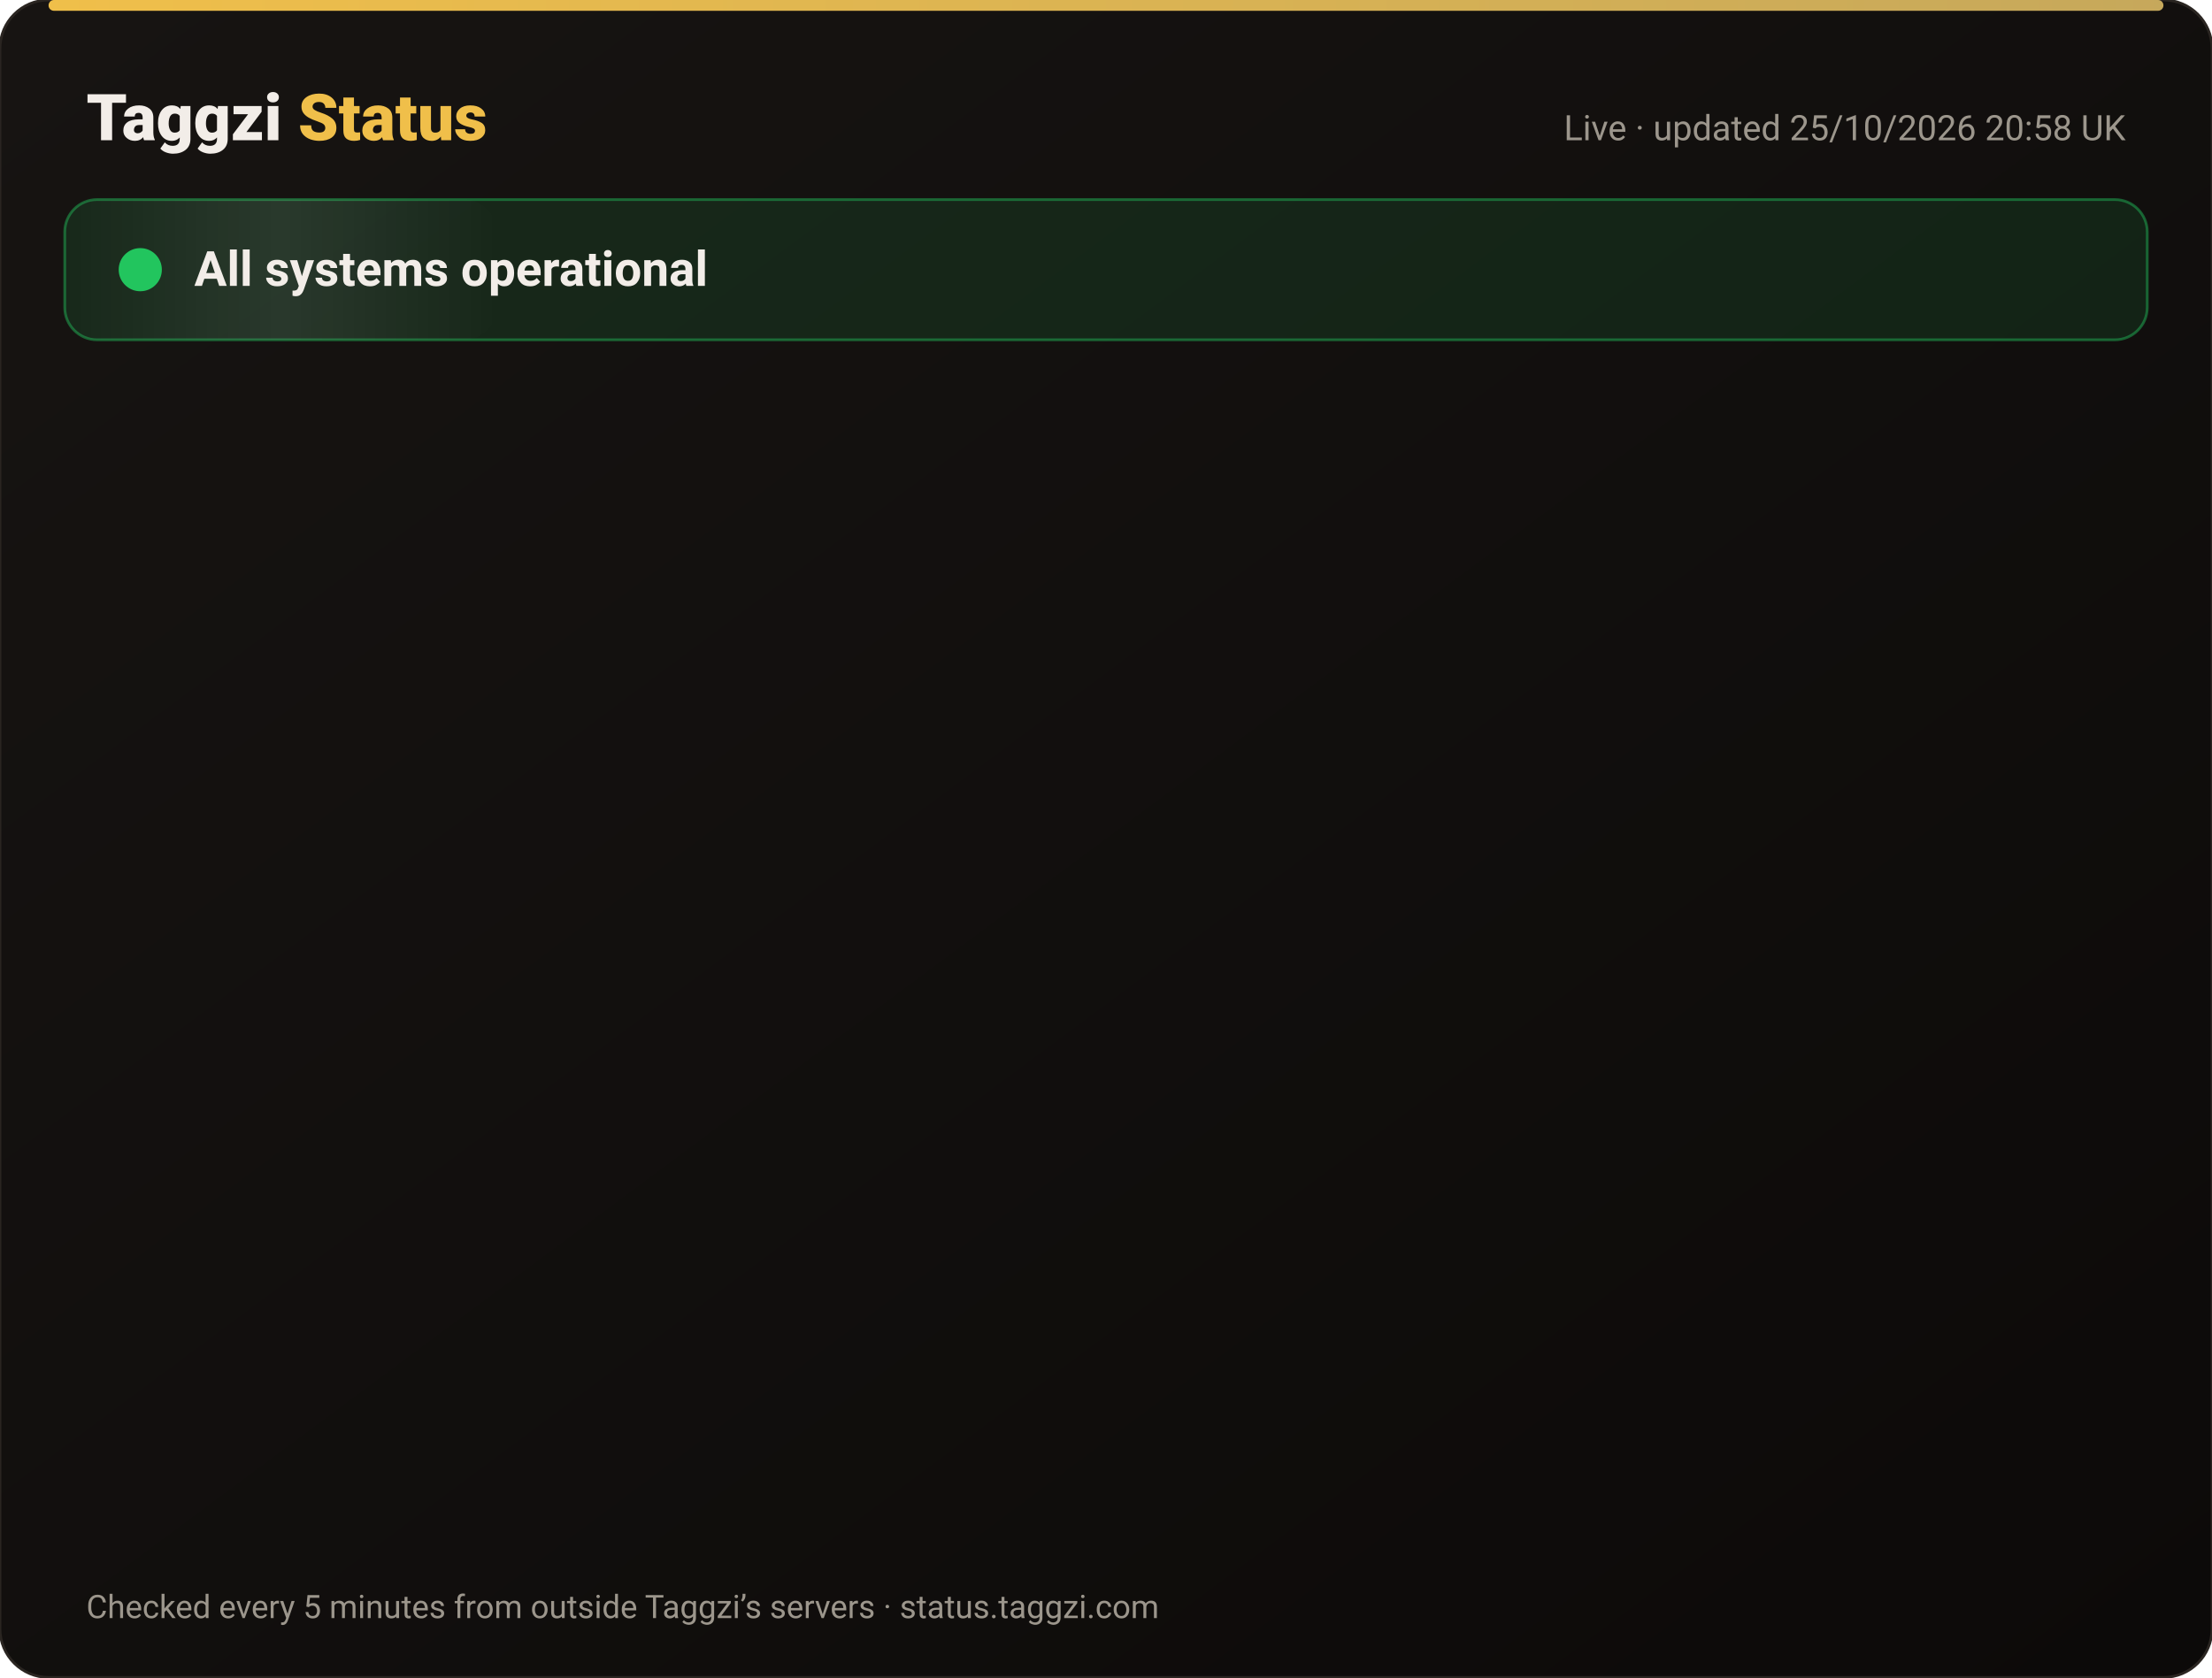
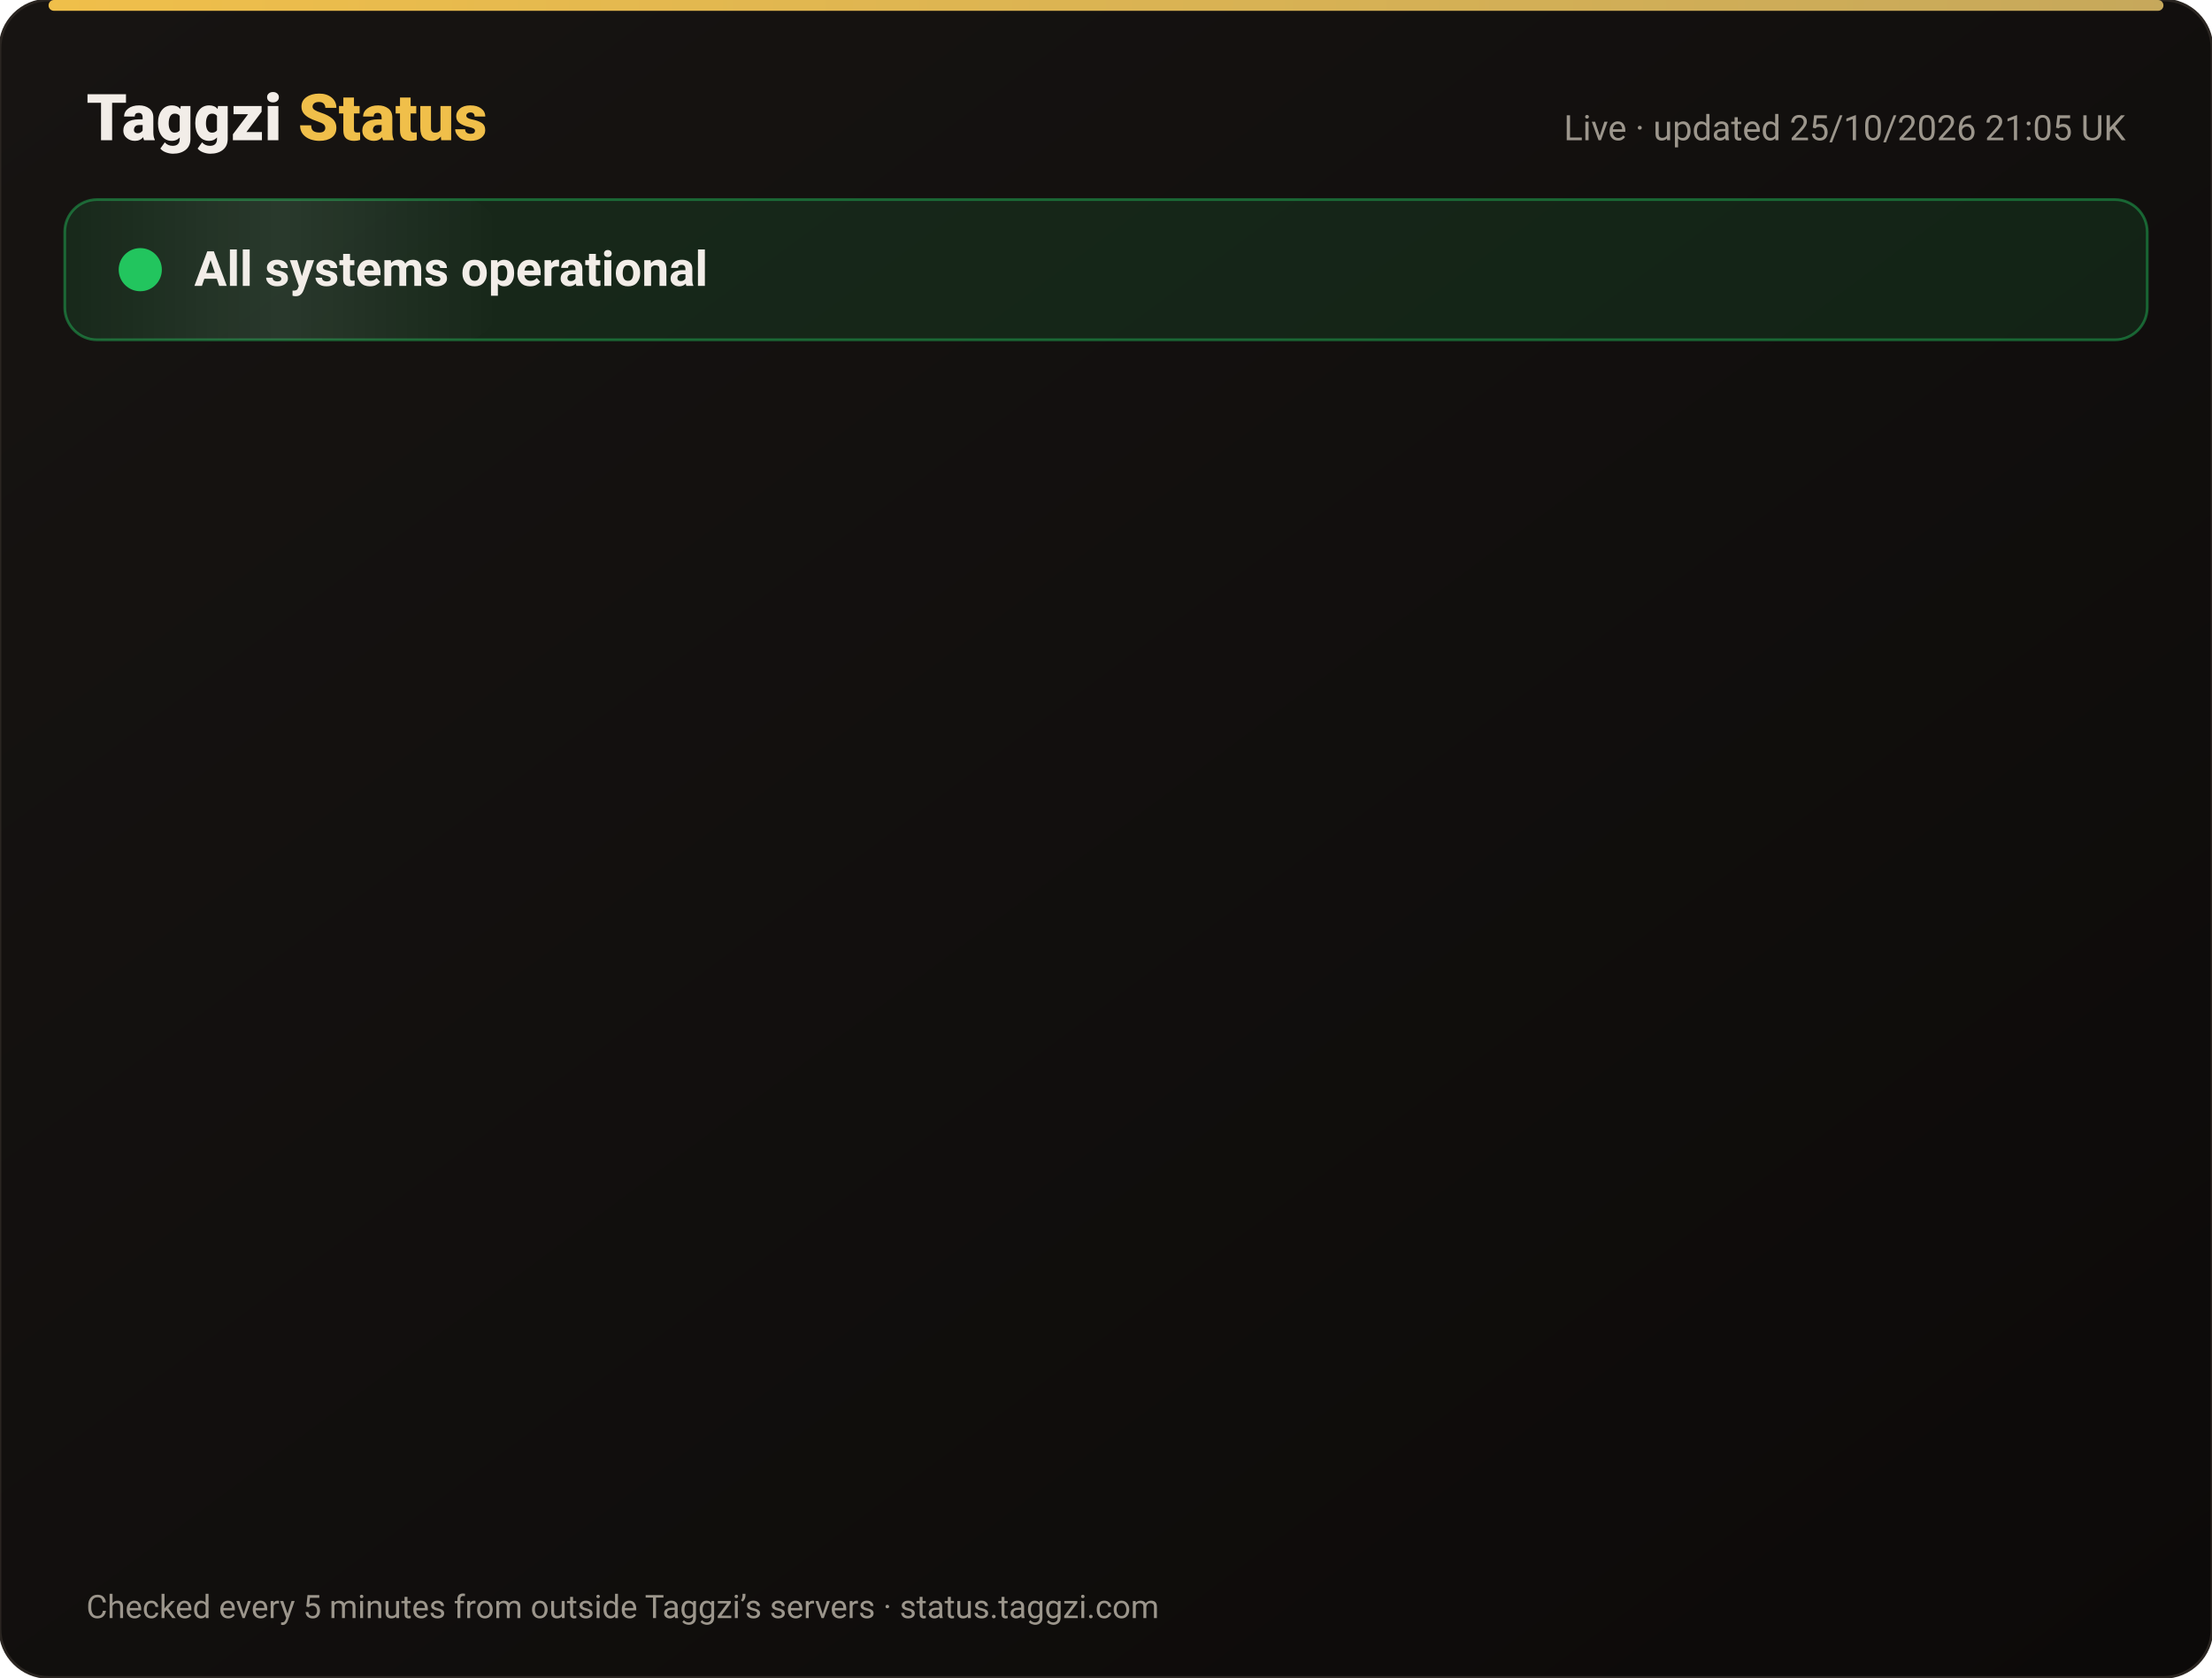
<svg xmlns="http://www.w3.org/2000/svg" width="820" height="622" viewBox="0 0 820 622" font-family="-apple-system,Segoe UI,Roboto,Helvetica,Arial,sans-serif">
  <defs>
    <linearGradient id="bg" x1="0" y1="0" x2="1" y2="1">
      <stop offset="0" stop-color="#171412" />
      <stop offset="1" stop-color="#0C0A09" />
    </linearGradient>
    <linearGradient id="gold" x1="0" x2="1">
      <stop offset="0" stop-color="#F0BF4A" />
      <stop offset="1" stop-color="#c6a85b" />
    </linearGradient>
    <linearGradient id="shine" x1="0" x2="1">
      <stop offset="0" stop-color="#fff" stop-opacity="0" />
      <stop offset=".5" stop-color="#fff" stop-opacity=".08" />
      <stop offset="1" stop-color="#fff" stop-opacity="0" />
    </linearGradient>
  </defs>
  <rect width="820" height="622" rx="18" fill="url(#bg)" stroke="#2a2521" />
  <rect x="18" y="0" width="784" height="4" rx="2" fill="url(#gold)" />
  <text x="32" y="52" font-size="24" font-weight="800" fill="#F2EDE8">Taggzi <tspan fill="#F0BF4A">Status</tspan>
  </text>
-   <text x="788" y="52" font-size="13" fill="#9C968C" text-anchor="end">Live · updated 25/10/2026 20:58 UK</text>
+   <text x="788" y="52" font-size="13" fill="#9C968C" text-anchor="end">Live · updated 25/10/2026 21:05 UK</text>
  <rect x="24" y="74" width="772" height="52" rx="12" fill="#22c55e" fill-opacity=".12" stroke="#22c55e" stroke-opacity=".45" />
  <rect x="24" y="74" width="160" height="52" rx="12" fill="url(#shine)">
    <animate attributeName="x" from="-160" to="820" dur="4s" repeatCount="indefinite" />
  </rect>
  <circle cx="52" cy="100" r="7" fill="#22c55e" />
  <circle cx="52" cy="100" r="7" fill="none" stroke="#22c55e" stroke-width="2">
    <animate attributeName="r" values="7;15;7" dur="2s" repeatCount="indefinite" />
    <animate attributeName="opacity" values=".9;0;.9" dur="2s" repeatCount="indefinite" />
  </circle>
  <text x="72" y="106" font-size="18" font-weight="700" fill="#F2EDE8">All systems operational</text>
  <g opacity="0">
    <animate attributeName="opacity" from="0" to="1" begin="0.00s" dur=".6s" fill="freeze" />
    <line x1="32" y1="188" x2="788" y2="188" stroke="#2a2521" />
    <circle cx="44" cy="166" r="6" fill="#22c55e">
      <animate attributeName="opacity" values="1;.45;1" dur="2.4s" begin="0.00s" repeatCount="indefinite" />
    </circle>
    <text x="62" y="171" font-size="15" font-weight="650" fill="#F2EDE8">Website</text>
    <text x="630" y="171" font-size="13" fill="#9C968C" text-anchor="end">99.97% uptime</text>
    <rect x="648" y="154" width="140" height="24" rx="12" fill="#22c55e" fill-opacity=".14" stroke="#22c55e" stroke-opacity=".5" />
    <text x="718" y="171" font-size="12" font-weight="700" fill="#22c55e" text-anchor="middle">Operational</text>
  </g>
  <g opacity="0">
    <animate attributeName="opacity" from="0" to="1" begin="0.15s" dur=".6s" fill="freeze" />
    <line x1="32" y1="234" x2="788" y2="234" stroke="#2a2521" />
    <circle cx="44" cy="212" r="6" fill="#22c55e">
      <animate attributeName="opacity" values="1;.45;1" dur="2.4s" begin="0.15s" repeatCount="indefinite" />
    </circle>
    <text x="62" y="217" font-size="15" font-weight="650" fill="#F2EDE8">Tag scans</text>
    <text x="630" y="217" font-size="13" fill="#9C968C" text-anchor="end">99.97% uptime</text>
    <rect x="648" y="200" width="140" height="24" rx="12" fill="#22c55e" fill-opacity=".14" stroke="#22c55e" stroke-opacity=".5" />
    <text x="718" y="217" font-size="12" font-weight="700" fill="#22c55e" text-anchor="middle">Operational</text>
  </g>
  <g opacity="0">
    <animate attributeName="opacity" from="0" to="1" begin="0.30s" dur=".6s" fill="freeze" />
    <line x1="32" y1="280" x2="788" y2="280" stroke="#2a2521" />
    <circle cx="44" cy="258" r="6" fill="#22c55e">
      <animate attributeName="opacity" values="1;.45;1" dur="2.4s" begin="0.30s" repeatCount="indefinite" />
    </circle>
    <text x="62" y="263" font-size="15" font-weight="650" fill="#F2EDE8">Manual tag lookup</text>
    <text x="630" y="263" font-size="13" fill="#9C968C" text-anchor="end">99.97% uptime</text>
    <rect x="648" y="246" width="140" height="24" rx="12" fill="#22c55e" fill-opacity=".14" stroke="#22c55e" stroke-opacity=".5" />
    <text x="718" y="263" font-size="12" font-weight="700" fill="#22c55e" text-anchor="middle">Operational</text>
  </g>
  <g opacity="0">
    <animate attributeName="opacity" from="0" to="1" begin="0.45s" dur=".6s" fill="freeze" />
    <line x1="32" y1="326" x2="788" y2="326" stroke="#2a2521" />
    <circle cx="44" cy="304" r="6" fill="#22c55e">
      <animate attributeName="opacity" values="1;.45;1" dur="2.4s" begin="0.45s" repeatCount="indefinite" />
    </circle>
    <text x="62" y="309" font-size="15" font-weight="650" fill="#F2EDE8">App &amp; login</text>
    <text x="630" y="309" font-size="13" fill="#9C968C" text-anchor="end">99.97% uptime</text>
    <rect x="648" y="292" width="140" height="24" rx="12" fill="#22c55e" fill-opacity=".14" stroke="#22c55e" stroke-opacity=".5" />
    <text x="718" y="309" font-size="12" font-weight="700" fill="#22c55e" text-anchor="middle">Operational</text>
  </g>
  <g opacity="0">
    <animate attributeName="opacity" from="0" to="1" begin="0.60s" dur=".6s" fill="freeze" />
    <line x1="32" y1="372" x2="788" y2="372" stroke="#2a2521" />
    <circle cx="44" cy="350" r="6" fill="#22c55e">
      <animate attributeName="opacity" values="1;.45;1" dur="2.4s" begin="0.60s" repeatCount="indefinite" />
    </circle>
    <text x="62" y="355" font-size="15" font-weight="650" fill="#F2EDE8">Community alerts</text>
    <text x="630" y="355" font-size="13" fill="#9C968C" text-anchor="end">99.97% uptime</text>
    <rect x="648" y="338" width="140" height="24" rx="12" fill="#22c55e" fill-opacity=".14" stroke="#22c55e" stroke-opacity=".5" />
    <text x="718" y="355" font-size="12" font-weight="700" fill="#22c55e" text-anchor="middle">Operational</text>
  </g>
  <g opacity="0">
    <animate attributeName="opacity" from="0" to="1" begin="0.75s" dur=".6s" fill="freeze" />
    <line x1="32" y1="418" x2="788" y2="418" stroke="#2a2521" />
    <circle cx="44" cy="396" r="6" fill="#22c55e">
      <animate attributeName="opacity" values="1;.45;1" dur="2.4s" begin="0.75s" repeatCount="indefinite" />
    </circle>
    <text x="62" y="401" font-size="15" font-weight="650" fill="#F2EDE8">Private calling</text>
    <text x="630" y="401" font-size="13" fill="#9C968C" text-anchor="end">99.97% uptime</text>
    <rect x="648" y="384" width="140" height="24" rx="12" fill="#22c55e" fill-opacity=".14" stroke="#22c55e" stroke-opacity=".5" />
    <text x="718" y="401" font-size="12" font-weight="700" fill="#22c55e" text-anchor="middle">Operational</text>
  </g>
  <g opacity="0">
    <animate attributeName="opacity" from="0" to="1" begin="0.90s" dur=".6s" fill="freeze" />
    <line x1="32" y1="464" x2="788" y2="464" stroke="#2a2521" />
    <circle cx="44" cy="442" r="6" fill="#22c55e">
      <animate attributeName="opacity" values="1;.45;1" dur="2.4s" begin="0.90s" repeatCount="indefinite" />
    </circle>
    <text x="62" y="447" font-size="15" font-weight="650" fill="#F2EDE8">Payments</text>
    <text x="630" y="447" font-size="13" fill="#9C968C" text-anchor="end">99.96% uptime</text>
    <rect x="648" y="430" width="140" height="24" rx="12" fill="#22c55e" fill-opacity=".14" stroke="#22c55e" stroke-opacity=".5" />
    <text x="718" y="447" font-size="12" font-weight="700" fill="#22c55e" text-anchor="middle">Operational</text>
  </g>
  <g opacity="0">
    <animate attributeName="opacity" from="0" to="1" begin="1.05s" dur=".6s" fill="freeze" />
    <line x1="32" y1="510" x2="788" y2="510" stroke="#2a2521" />
    <circle cx="44" cy="488" r="6" fill="#22c55e">
      <animate attributeName="opacity" values="1;.45;1" dur="2.4s" begin="1.05s" repeatCount="indefinite" />
    </circle>
    <text x="62" y="493" font-size="15" font-weight="650" fill="#F2EDE8">Email &amp; support</text>
    <text x="630" y="493" font-size="13" fill="#9C968C" text-anchor="end">99.97% uptime</text>
    <rect x="648" y="476" width="140" height="24" rx="12" fill="#22c55e" fill-opacity=".14" stroke="#22c55e" stroke-opacity=".5" />
    <text x="718" y="493" font-size="12" font-weight="700" fill="#22c55e" text-anchor="middle">Operational</text>
  </g>
  <g opacity="0">
    <animate attributeName="opacity" from="0" to="1" begin="1.20s" dur=".6s" fill="freeze" />
    <line x1="32" y1="556" x2="788" y2="556" stroke="#2a2521" />
    <circle cx="44" cy="534" r="6" fill="#22c55e">
      <animate attributeName="opacity" values="1;.45;1" dur="2.4s" begin="1.20s" repeatCount="indefinite" />
    </circle>
    <text x="62" y="539" font-size="15" font-weight="650" fill="#F2EDE8">Secure connection (SSL)</text>
    <text x="630" y="539" font-size="13" fill="#9C968C" text-anchor="end">100.00% uptime</text>
    <rect x="648" y="522" width="140" height="24" rx="12" fill="#22c55e" fill-opacity=".14" stroke="#22c55e" stroke-opacity=".5" />
    <text x="718" y="539" font-size="12" font-weight="700" fill="#22c55e" text-anchor="middle">Operational</text>
  </g>
  <text x="32" y="600" font-size="12" fill="#9C968C">Checked every 5 minutes from outside Taggzi’s servers · status.taggzi.com</text>
</svg>
